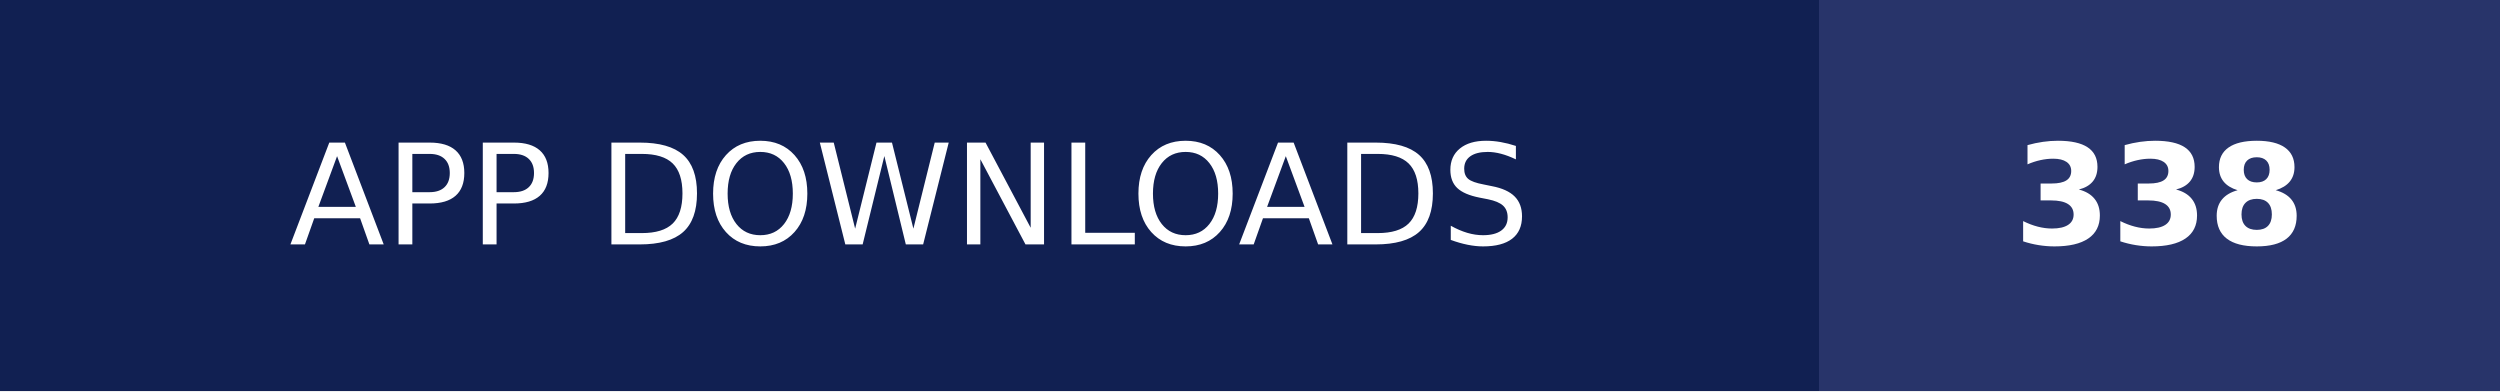
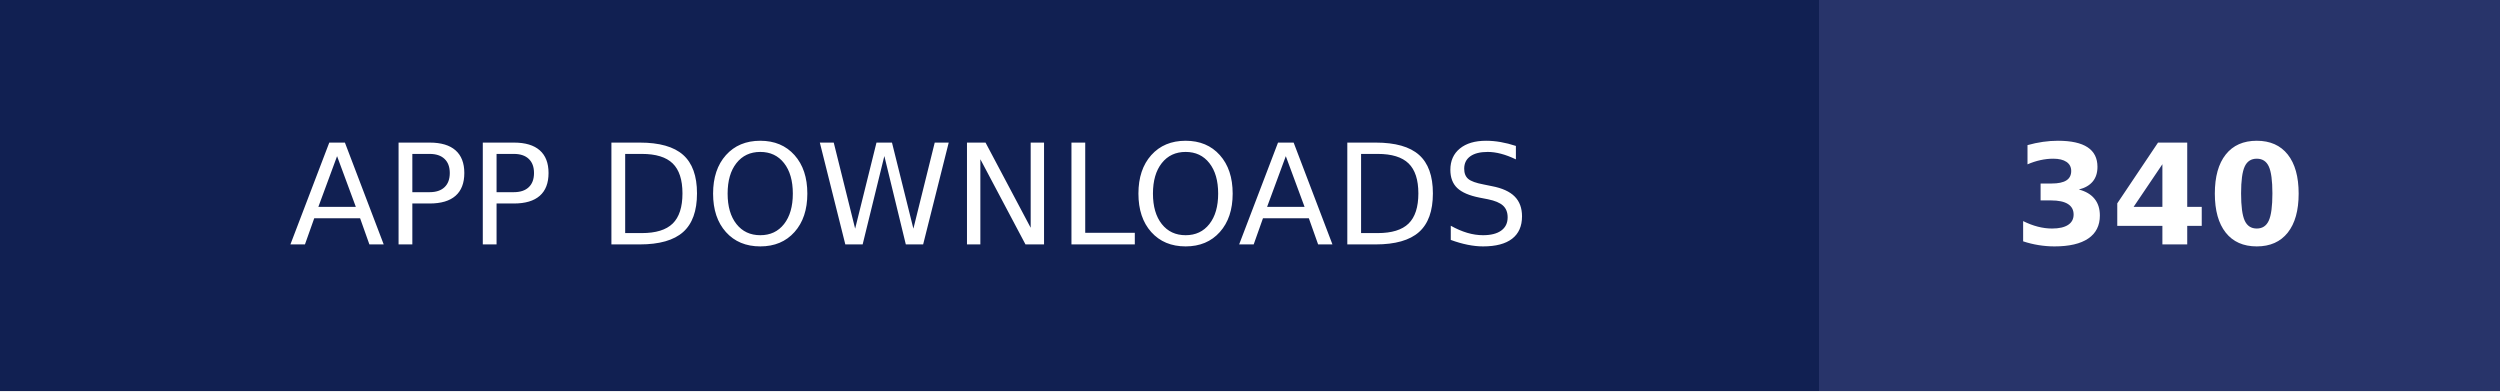
- <svg xmlns="http://www.w3.org/2000/svg" width="179" height="28" role="img" aria-label="APP DOWNLOADS: 338">
+ <svg xmlns="http://www.w3.org/2000/svg" width="179" height="28" role="img" aria-label="APP DOWNLOADS: 340">
  <g shape-rendering="crispEdges">
    <rect width="130.25" height="28" fill="#112052" />
    <rect x="130.25" width="48.75" height="28" fill="#28346a" />
  </g>
  <g fill="#fff" text-anchor="middle" font-family="Verdana,Geneva,DejaVu Sans,sans-serif" text-rendering="geometricPrecision" font-size="100">
    <text transform="scale(.1)" x="651.25" y="175" textLength="1062.5" fill="#fff">APP DOWNLOADS</text>
-     <text transform="scale(.1)" x="1546.25" y="175" textLength="247.5" fill="#fff" font-weight="bold">338</text>
+     <text transform="scale(.1)" x="1546.25" y="175" textLength="247.5" fill="#fff" font-weight="bold">340</text>
  </g>
</svg>
